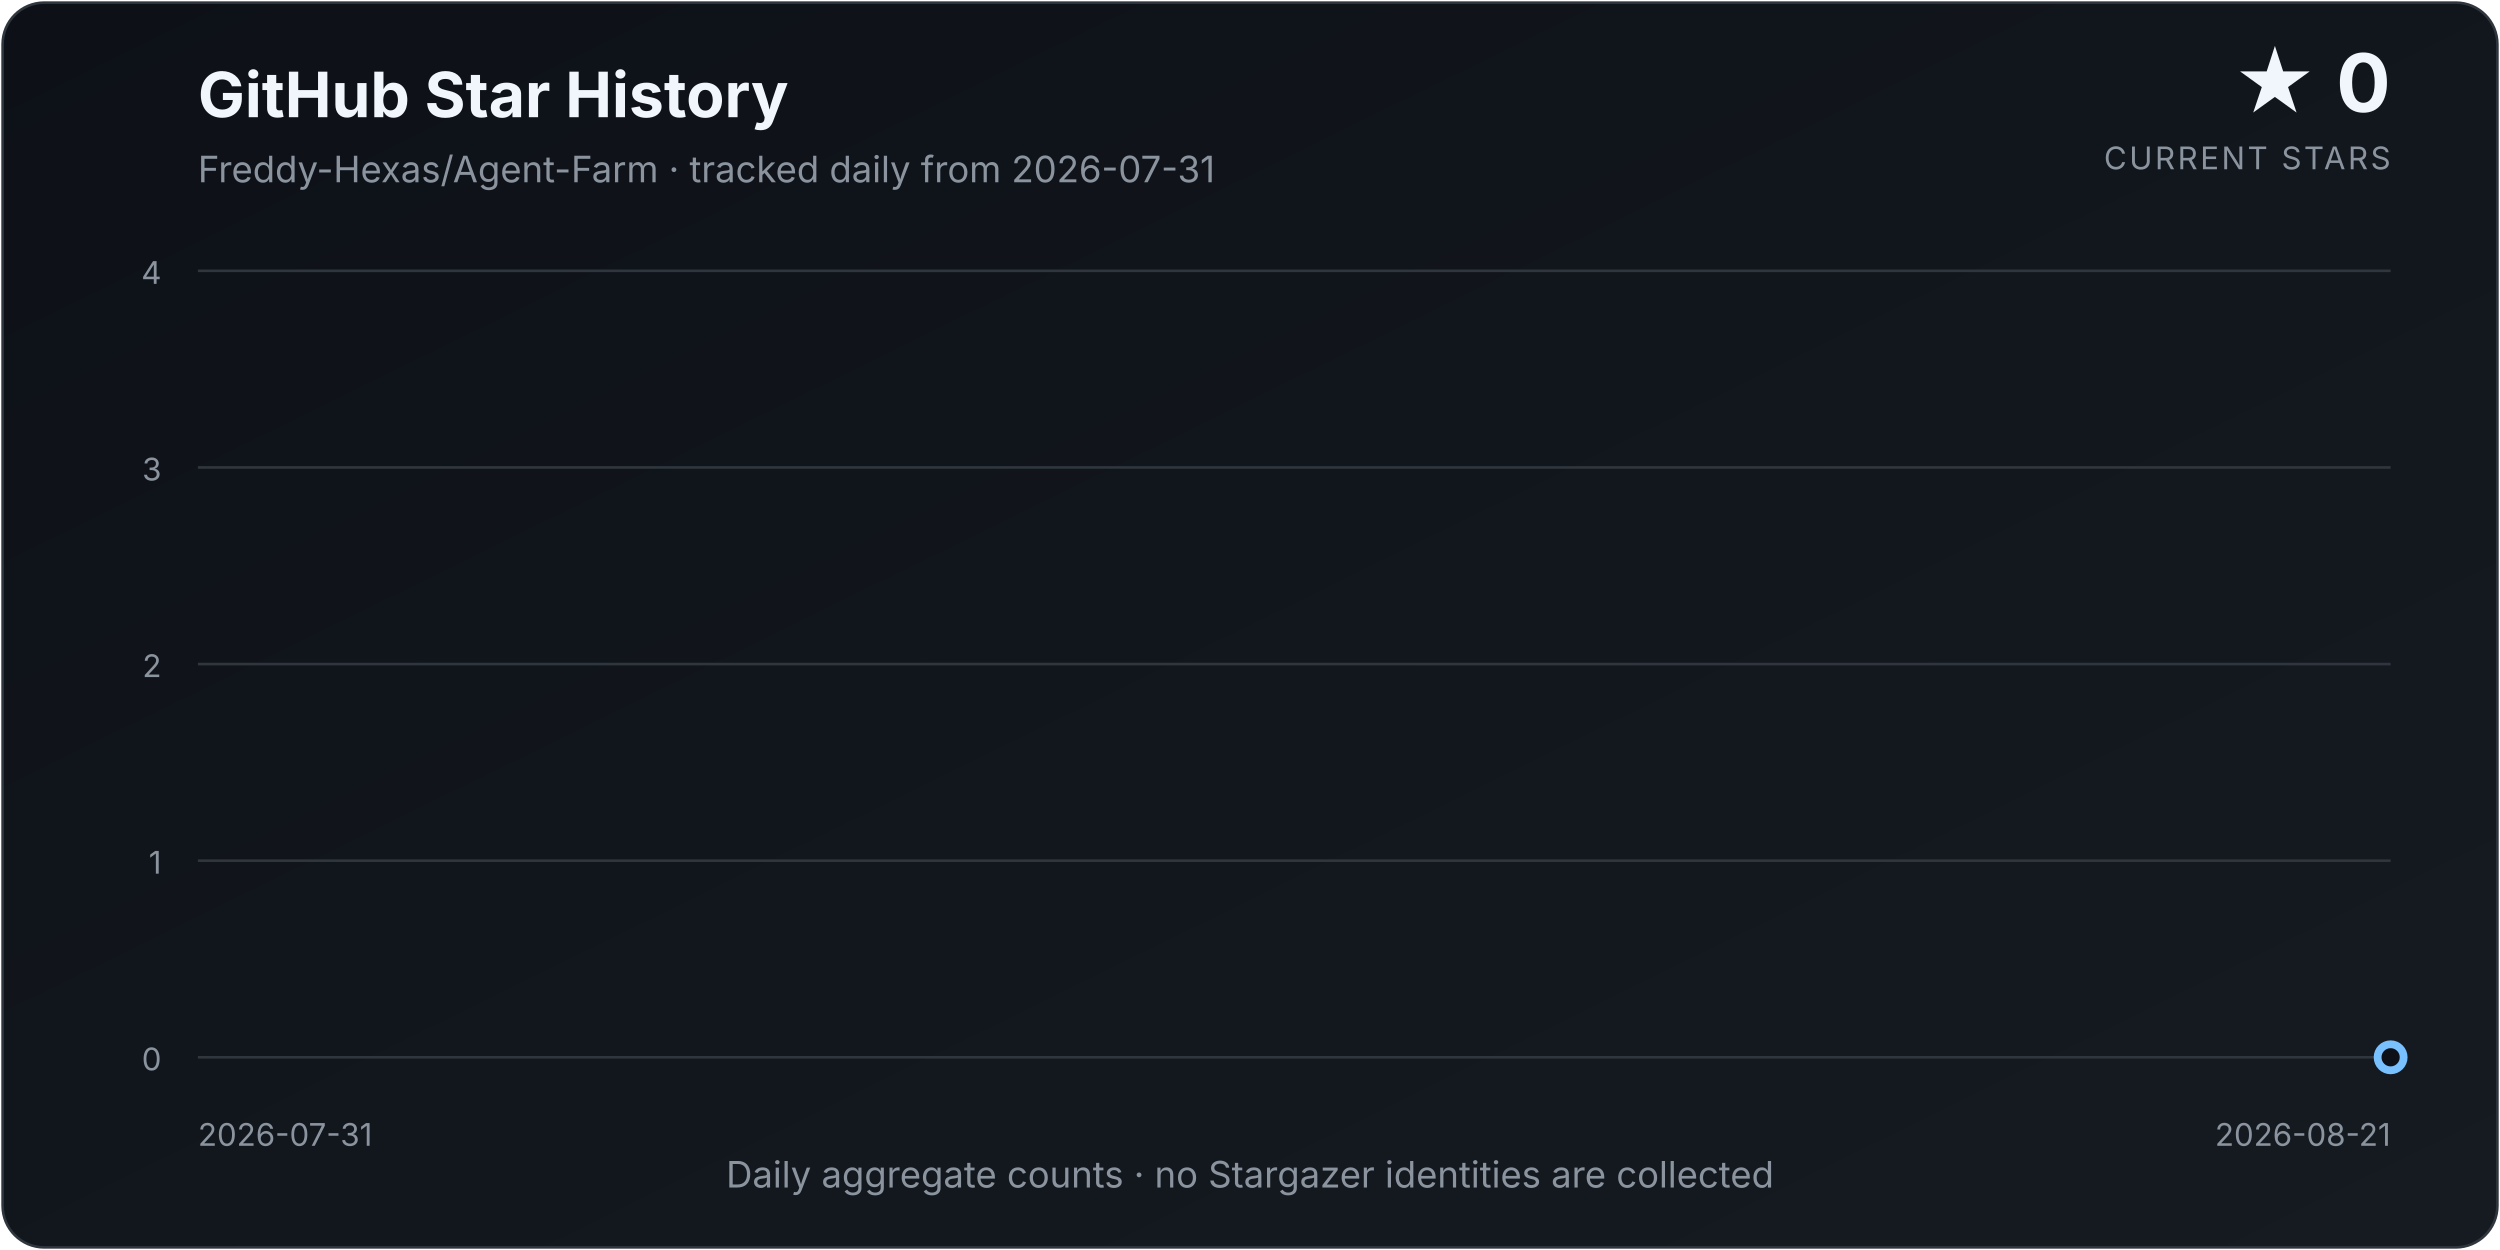
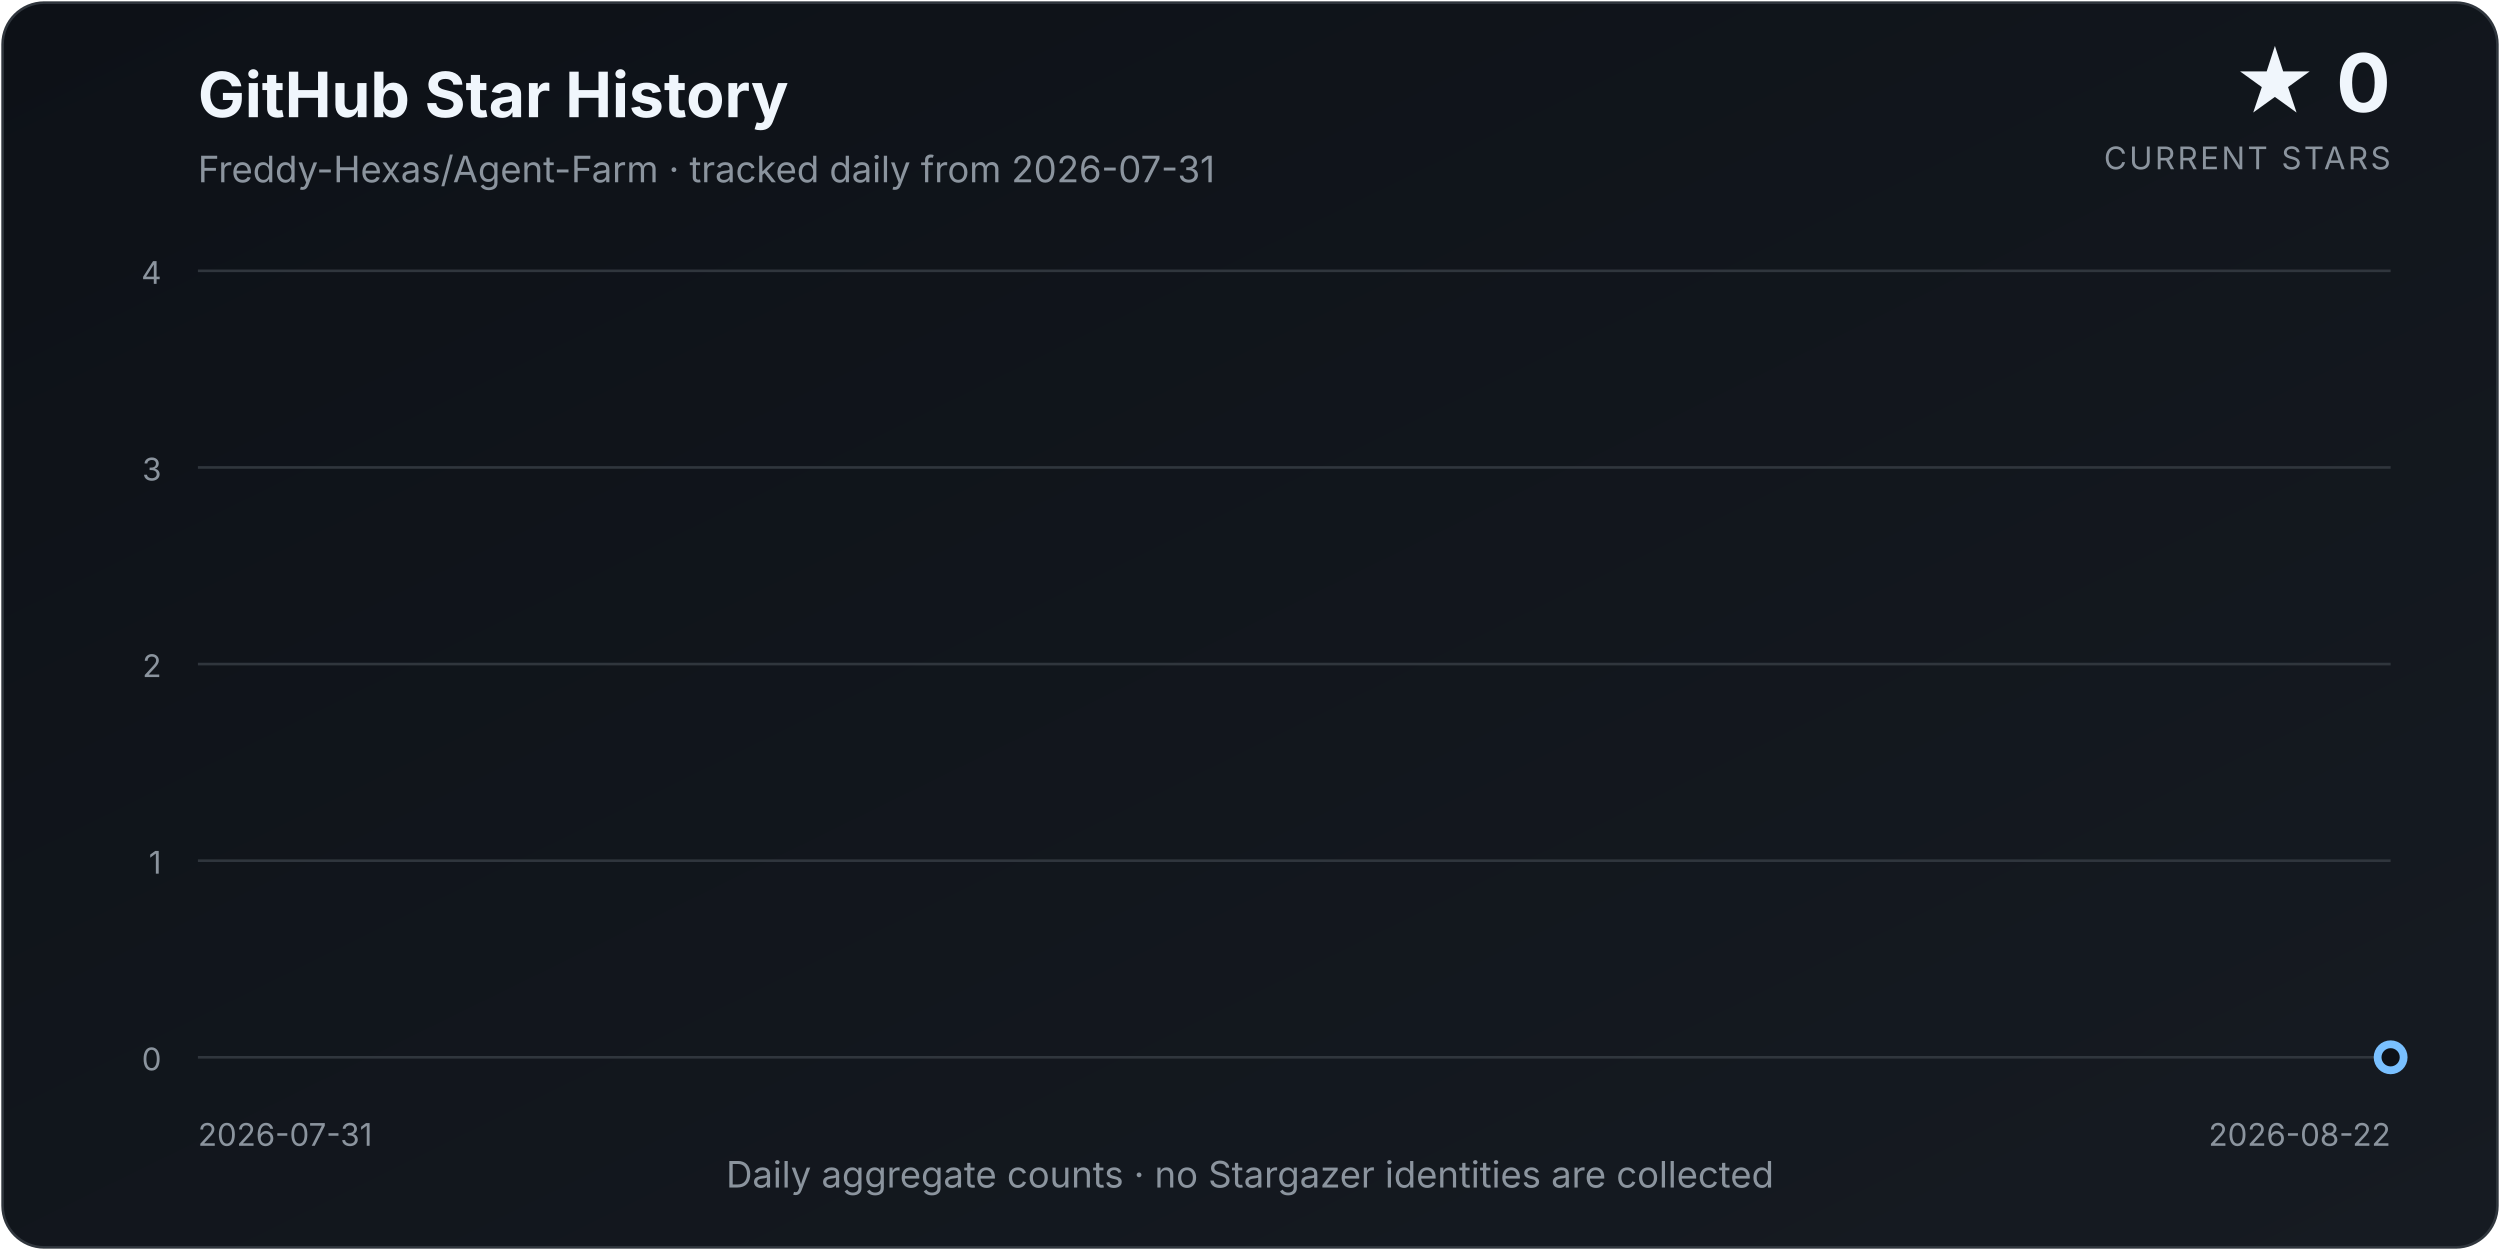
<svg xmlns="http://www.w3.org/2000/svg" width="960" height="480" viewBox="0 0 960 480" role="img" aria-labelledby="title description">
  <defs>
    <linearGradient id="background" x1="0" y1="0" x2="1" y2="1">
      <stop offset="0%" stop-color="#0d1117" />
      <stop offset="100%" stop-color="#161b22" />
    </linearGradient>
    <linearGradient id="area" x1="0" y1="0" x2="0" y2="1">
      <stop offset="0%" stop-color="#58a6ff" stop-opacity="0.34" />
      <stop offset="100%" stop-color="#58a6ff" stop-opacity="0.02" />
    </linearGradient>
    <filter id="glow" x="-30%" y="-30%" width="160%" height="160%">
      <feGaussianBlur stdDeviation="4" result="blur" />
      <feMerge>
        <feMergeNode in="blur" />
        <feMergeNode in="SourceGraphic" />
      </feMerge>
    </filter>
  </defs>
  <style>
    text { font-family: Inter, ui-sans-serif, system-ui, -apple-system, "Segoe UI", sans-serif; }
    .title { fill: #f0f6fc; font-size: 24px; font-weight: 700; }
    .subtitle { fill: #8b949e; font-size: 14px; }
    .count { fill: #f0f6fc; font-size: 31px; font-weight: 750; }
    .count-label { fill: #8b949e; font-size: 12px; letter-spacing: 0.08em; }
    .axis { fill: #8b949e; font-size: 12px; }
    .grid { stroke: #30363d; stroke-width: 1; }
  </style>
  <rect x="1" y="1" width="958" height="478" rx="16" fill="url(#background)" stroke="#30363d" />
  <text x="76" y="45" class="title">GitHub Star History</text>
  <text x="76" y="70" class="subtitle">Freddy-Hexas/Agent-Farm · tracked daily from 2026-07-31</text>
  <text x="918" y="43" class="count" text-anchor="end">★ 0</text>
  <text x="918" y="65" class="count-label" text-anchor="end">CURRENT STARS</text>
  <line x1="76" y1="406.00" x2="918" y2="406.00" class="grid" />
  <text x="62" y="411.00" class="axis" text-anchor="end">0</text>
  <line x1="76" y1="330.50" x2="918" y2="330.50" class="grid" />
  <text x="62" y="335.50" class="axis" text-anchor="end">1</text>
  <line x1="76" y1="255.00" x2="918" y2="255.00" class="grid" />
  <text x="62" y="260.00" class="axis" text-anchor="end">2</text>
  <line x1="76" y1="179.50" x2="918" y2="179.50" class="grid" />
  <text x="62" y="184.50" class="axis" text-anchor="end">3</text>
  <line x1="76" y1="104.00" x2="918" y2="104.00" class="grid" />
  <text x="62" y="109.00" class="axis" text-anchor="end">4</text>
-   <path d="M 76.00 406.00 L 76.00 406.00 L 116.10 406.00 L 156.19 406.00 L 196.29 406.00 L 236.38 406.00 L 276.48 406.00 L 316.57 406.00 L 356.67 406.00 L 396.76 406.00 L 436.86 406.00 L 476.95 406.00 L 517.05 406.00 L 557.14 406.00 L 597.24 406.00 L 637.33 406.00 L 677.43 406.00 L 717.52 406.00 L 757.62 406.00 L 797.71 406.00 L 837.81 406.00 L 877.90 406.00 L 918.00 406.00 L 918.00 406.00 Z" fill="url(#area)" />
-   <path d="M 76.00 406.00 L 116.10 406.00 L 156.19 406.00 L 196.29 406.00 L 236.38 406.00 L 276.48 406.00 L 316.57 406.00 L 356.67 406.00 L 396.76 406.00 L 436.86 406.00 L 476.95 406.00 L 517.05 406.00 L 557.14 406.00 L 597.24 406.00 L 637.33 406.00 L 677.43 406.00 L 717.52 406.00 L 757.62 406.00 L 797.71 406.00 L 837.81 406.00 L 877.90 406.00 L 918.00 406.00" fill="none" stroke="#58a6ff" stroke-width="3.5" stroke-linecap="round" stroke-linejoin="round" filter="url(#glow)" />
+   <path d="M 76.00 406.00 L 76.00 406.00 L 114.27 406.00 L 152.55 406.00 L 190.82 406.00 L 229.09 406.00 L 267.36 406.00 L 305.64 406.00 L 343.91 406.00 L 382.18 406.00 L 420.45 406.00 L 458.73 406.00 L 497.00 406.00 L 535.27 406.00 L 573.55 406.00 L 611.82 406.00 L 650.09 406.00 L 688.36 406.00 L 726.64 406.00 L 764.91 406.00 L 803.18 406.00 L 841.45 406.00 L 879.73 406.00 L 918.00 406.00 L 918.00 406.00 Z" fill="url(#area)" />
+   <path d="M 76.00 406.00 L 114.27 406.00 L 152.55 406.00 L 190.82 406.00 L 229.09 406.00 L 267.36 406.00 L 305.64 406.00 L 343.91 406.00 L 382.18 406.00 L 420.45 406.00 L 458.73 406.00 L 497.00 406.00 L 535.27 406.00 L 573.55 406.00 L 611.82 406.00 L 650.09 406.00 L 688.36 406.00 L 726.64 406.00 L 764.91 406.00 L 803.18 406.00 L 841.45 406.00 L 879.73 406.00 L 918.00 406.00" fill="none" stroke="#58a6ff" stroke-width="3.5" stroke-linecap="round" stroke-linejoin="round" filter="url(#glow)" />
  <circle cx="918.00" cy="406.00" r="5" fill="#0d1117" stroke="#79c0ff" stroke-width="3" />
  <text x="76" y="440" class="axis" text-anchor="start">2026-07-31</text>
-   <text x="918" y="440" class="axis" text-anchor="end">2026-08-21</text>
+   <text x="918" y="440" class="axis" text-anchor="end">2026-08-22</text>
  <text x="480.0" y="456" class="subtitle" text-anchor="middle">Daily aggregate counts · no Stargazer identities are collected</text>
</svg>
